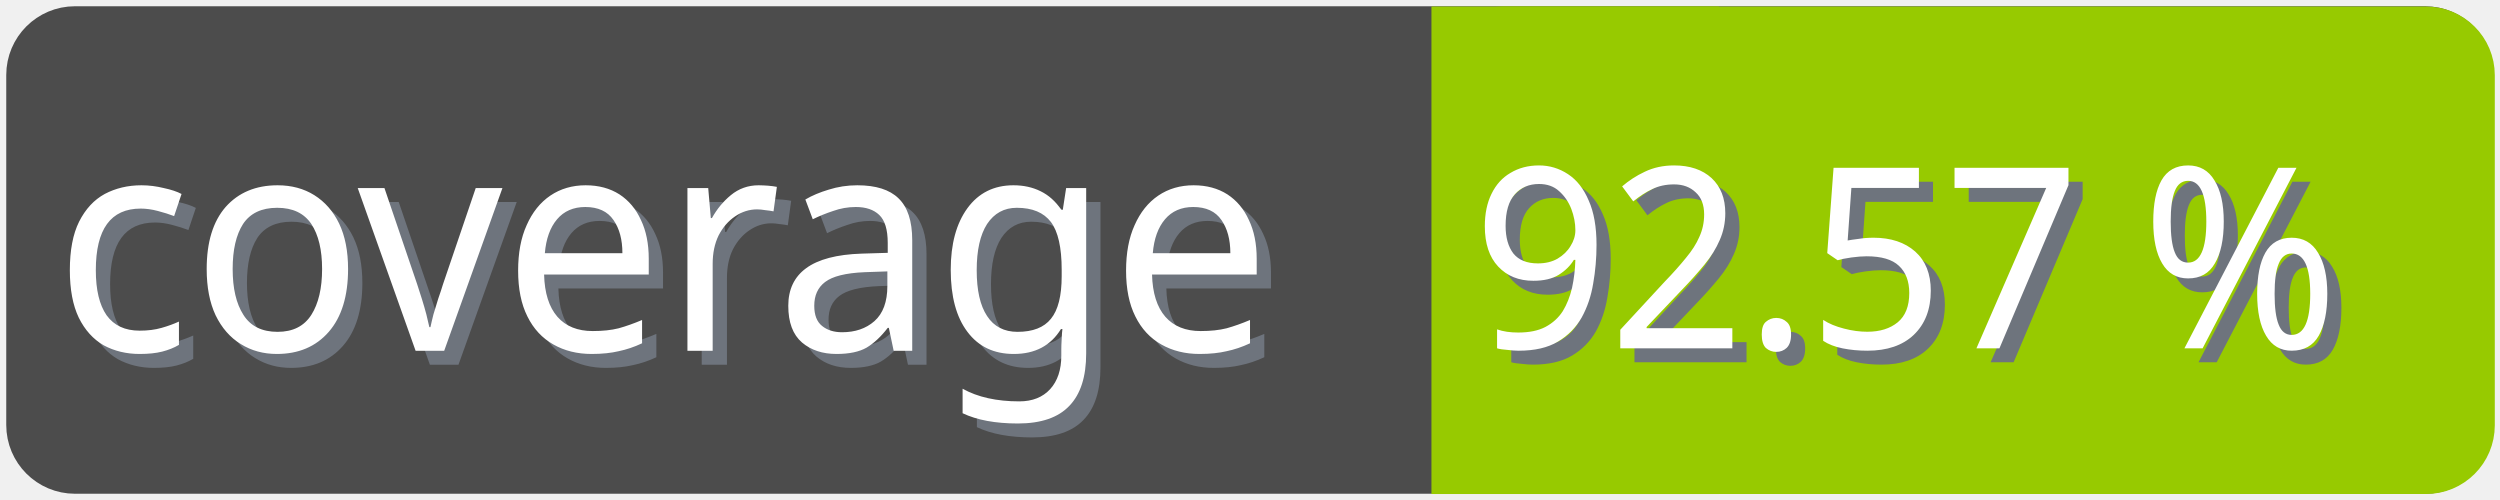
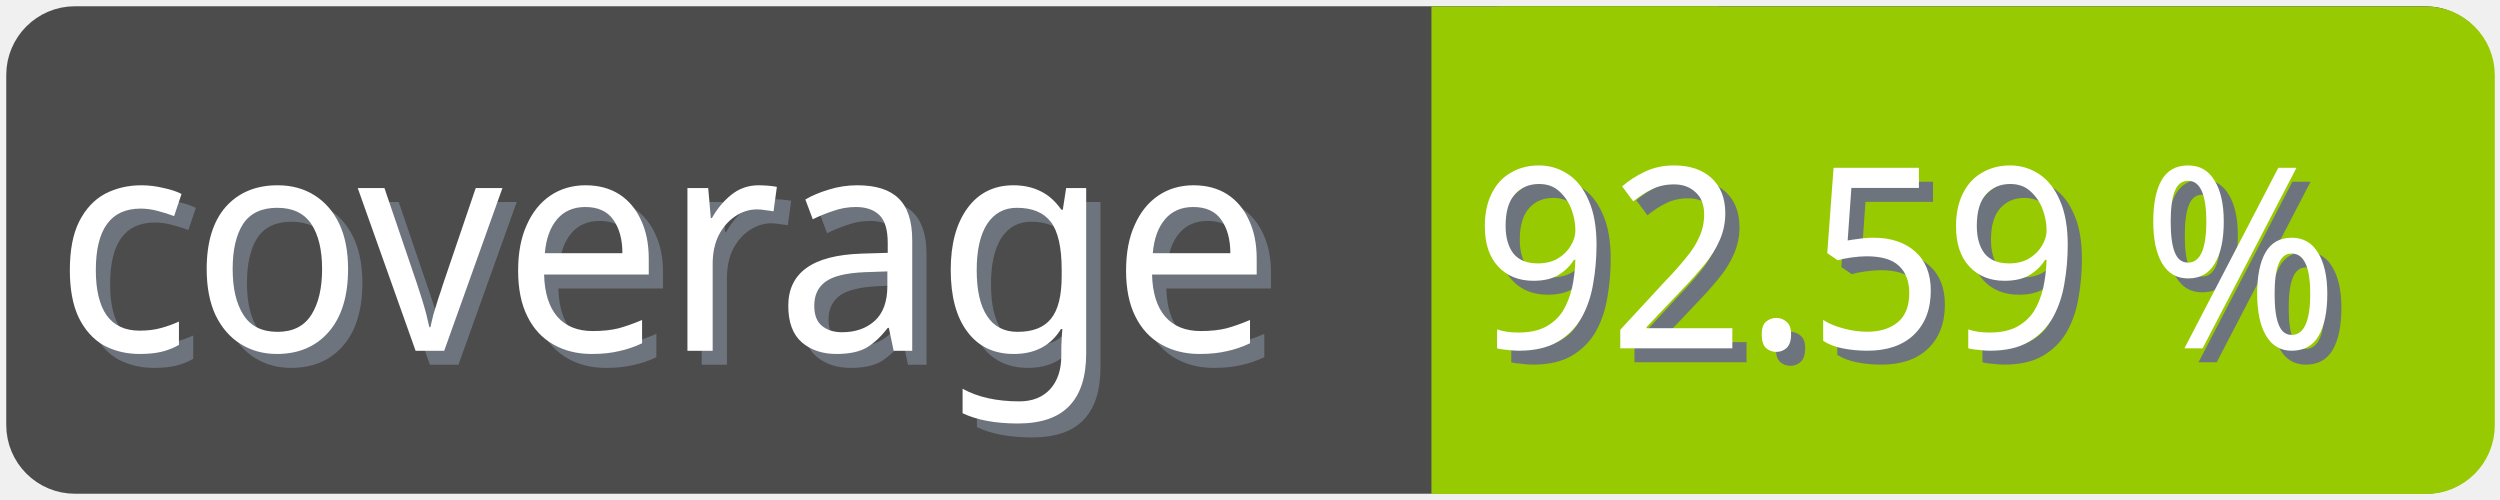
<svg xmlns="http://www.w3.org/2000/svg" width="100" height="20">
  <g>
    <rect fill="none" id="canvas_background" height="22" width="102" y="-1" x="-1" />
  </g>
  <g>
    <rect rx="2" id="svg_1" height="18" width="98" y="1" x="1" stroke-width="1.5" stroke="#4c4c4c" fill="#4c4c4c" />
    <text transform="matrix(0.95, 0, 0, 1.01133, 0.0809801, -0.0237383)" font-weight="normal" xml:space="preserve" text-anchor="start" font-family="'Trebuchet MS', Gadget, sans-serif" font-size="12" id="svg_8" y="14.45" x="2.8" stroke-width="0" stroke="#4c4c4c" fill="#6e747d">coverage</text>
    <text transform="matrix(0.95, 0, 0, 1.01133, 0.0809801, -0.0237383)" font-weight="normal" xml:space="preserve" text-anchor="start" font-family="'Trebuchet MS', Gadget, sans-serif" font-size="12" id="svg_3" y="13.9" x="2.2" stroke-width="0" stroke="#4c4c4c" fill="#ffffff">coverage</text>
    <rect rx="2" id="svg_5" height="18" width="40.905" y="1.011" x="58.137" stroke-width="1.5" stroke="#97ca00" fill="#97ca00" />
    <rect id="svg_7" height="18" width="10" y="1.011" x="58.008" stroke-width="1.5" stroke="#97ca00" fill="#97ca00" />
-     <text transform="matrix(0.95, 0, 0, 1.01133, 0.0809801, -0.0237383)" font-weight="normal" xml:space="preserve" text-anchor="end" font-family="'Trebuchet MS', Gadget, sans-serif" font-size="10" id="svg_10" y="14.35" x="99" stroke-width="0" stroke="#4c4c4c" fill="#6e747d">92.57 %</text>
-     <text transform="matrix(0.95, 0, 0, 1.01133, 0.0809801, -0.0237383)" font-weight="normal" xml:space="preserve" text-anchor="end" font-family="'Trebuchet MS', Gadget, sans-serif" font-size="10" id="svg_9" y="13.8" x="98.4" stroke-width="0" stroke="#4c4c4c" fill="#ffffff">92.57 %</text>
+     <text transform="matrix(0.95, 0, 0, 1.01133, 0.0809801, -0.0237383)" font-weight="normal" xml:space="preserve" text-anchor="end" font-family="'Trebuchet MS', Gadget, sans-serif" font-size="10" id="svg_10" y="14.35" x="99" stroke-width="0" stroke="#4c4c4c" fill="#6e747d">92.59 %</text>
+     <text transform="matrix(0.95, 0, 0, 1.01133, 0.0809801, -0.0237383)" font-weight="normal" xml:space="preserve" text-anchor="end" font-family="'Trebuchet MS', Gadget, sans-serif" font-size="10" id="svg_9" y="13.8" x="98.4" stroke-width="0" stroke="#4c4c4c" fill="#ffffff">92.59 %</text>
  </g>
</svg>
